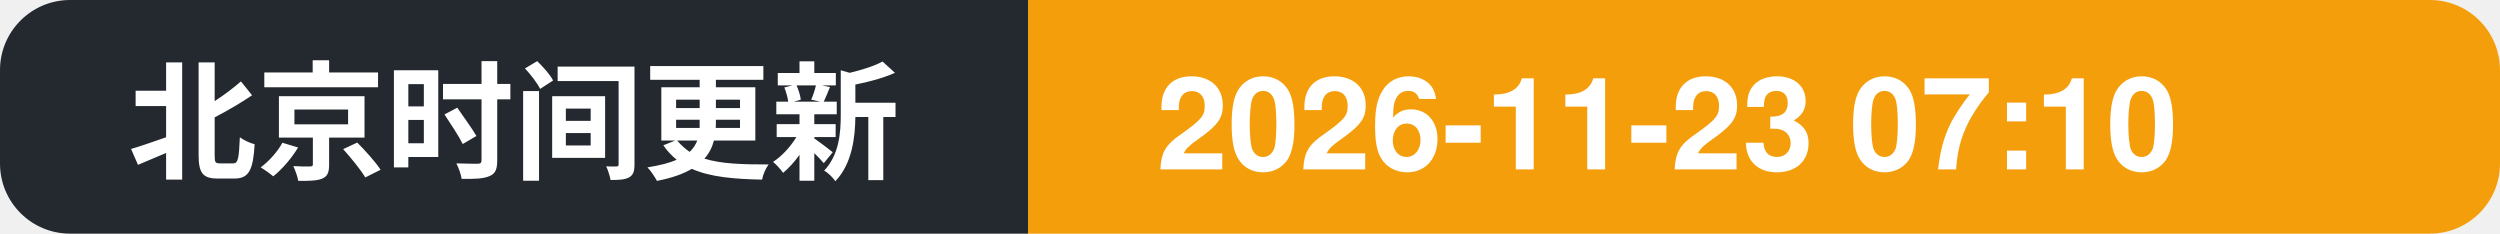
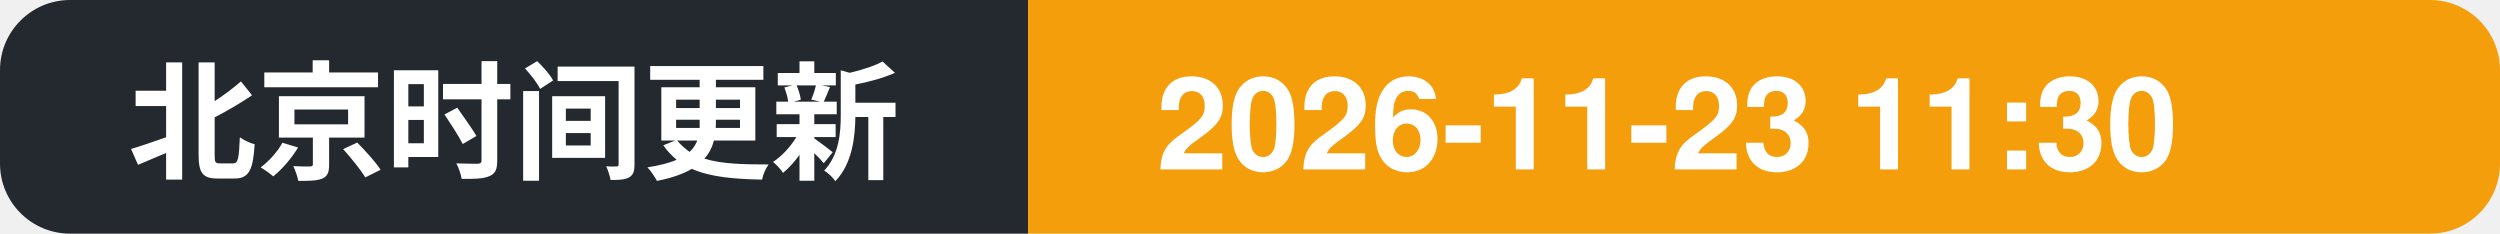
- <svg xmlns="http://www.w3.org/2000/svg" width="214" height="20" role="img" aria-label="北京时间更新: 2026-11-23 07:10">
+ <svg xmlns="http://www.w3.org/2000/svg" width="214" height="20" role="img" aria-label="北京时间更新: 2026-11-23 11:30">
  <clipPath id="c">
    <rect width="214" height="20" rx="6" />
  </clipPath>
  <g clip-path="url(#c)">
    <rect width="88" height="20" fill="#24292f" />
    <rect x="88" width="126" height="20" fill="#f59e0b" />
    <text x="11" y="14.5" font-family="Segoe UI, PingFang SC, Hiragino Sans GB, Microsoft YaHei, Helvetica, Arial, sans-serif" font-size="11" font-weight="600" fill="#ffffff">北京时间更新</text>
-     <text x="99" y="14.5" font-family="Segoe UI, PingFang SC, Hiragino Sans GB, Microsoft YaHei, Helvetica, Arial, sans-serif" font-size="11" font-weight="700" fill="#ffffff">2026-11-23 07:10</text>
+     <text x="99" y="14.5" font-family="Segoe UI, PingFang SC, Hiragino Sans GB, Microsoft YaHei, Helvetica, Arial, sans-serif" font-size="11" font-weight="700" fill="#ffffff">2026-11-23 11:30</text>
  </g>
</svg>
